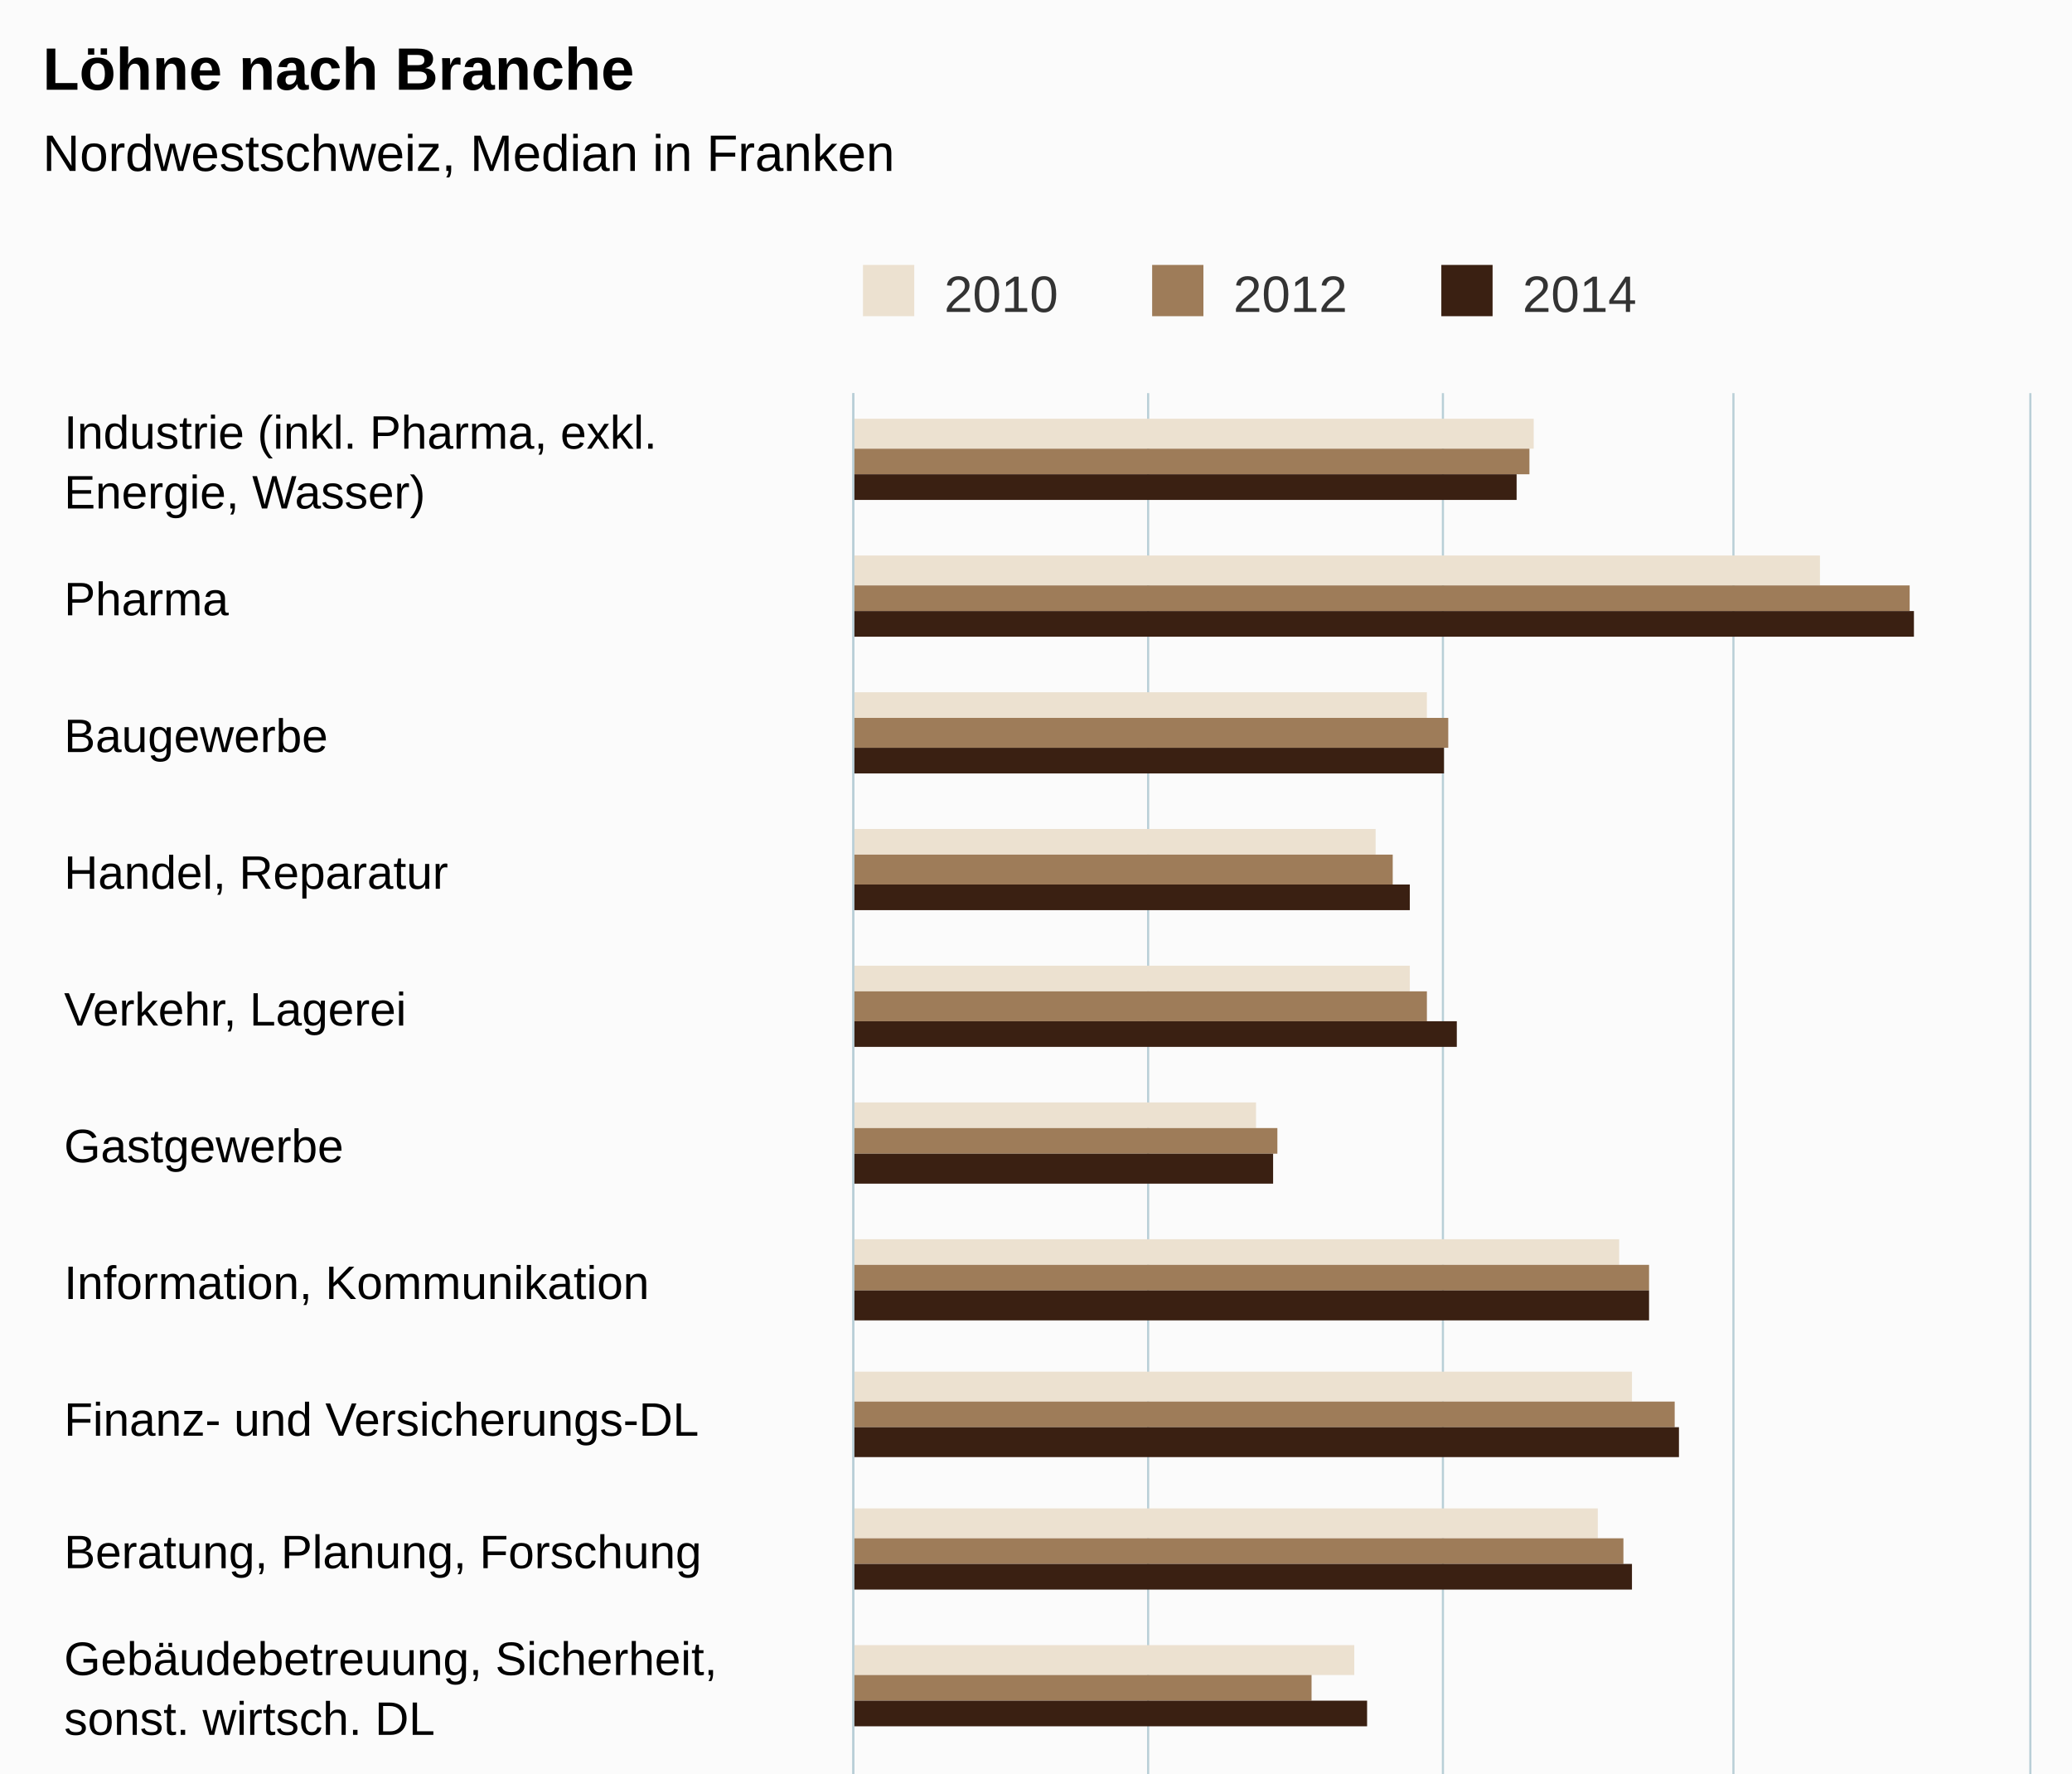
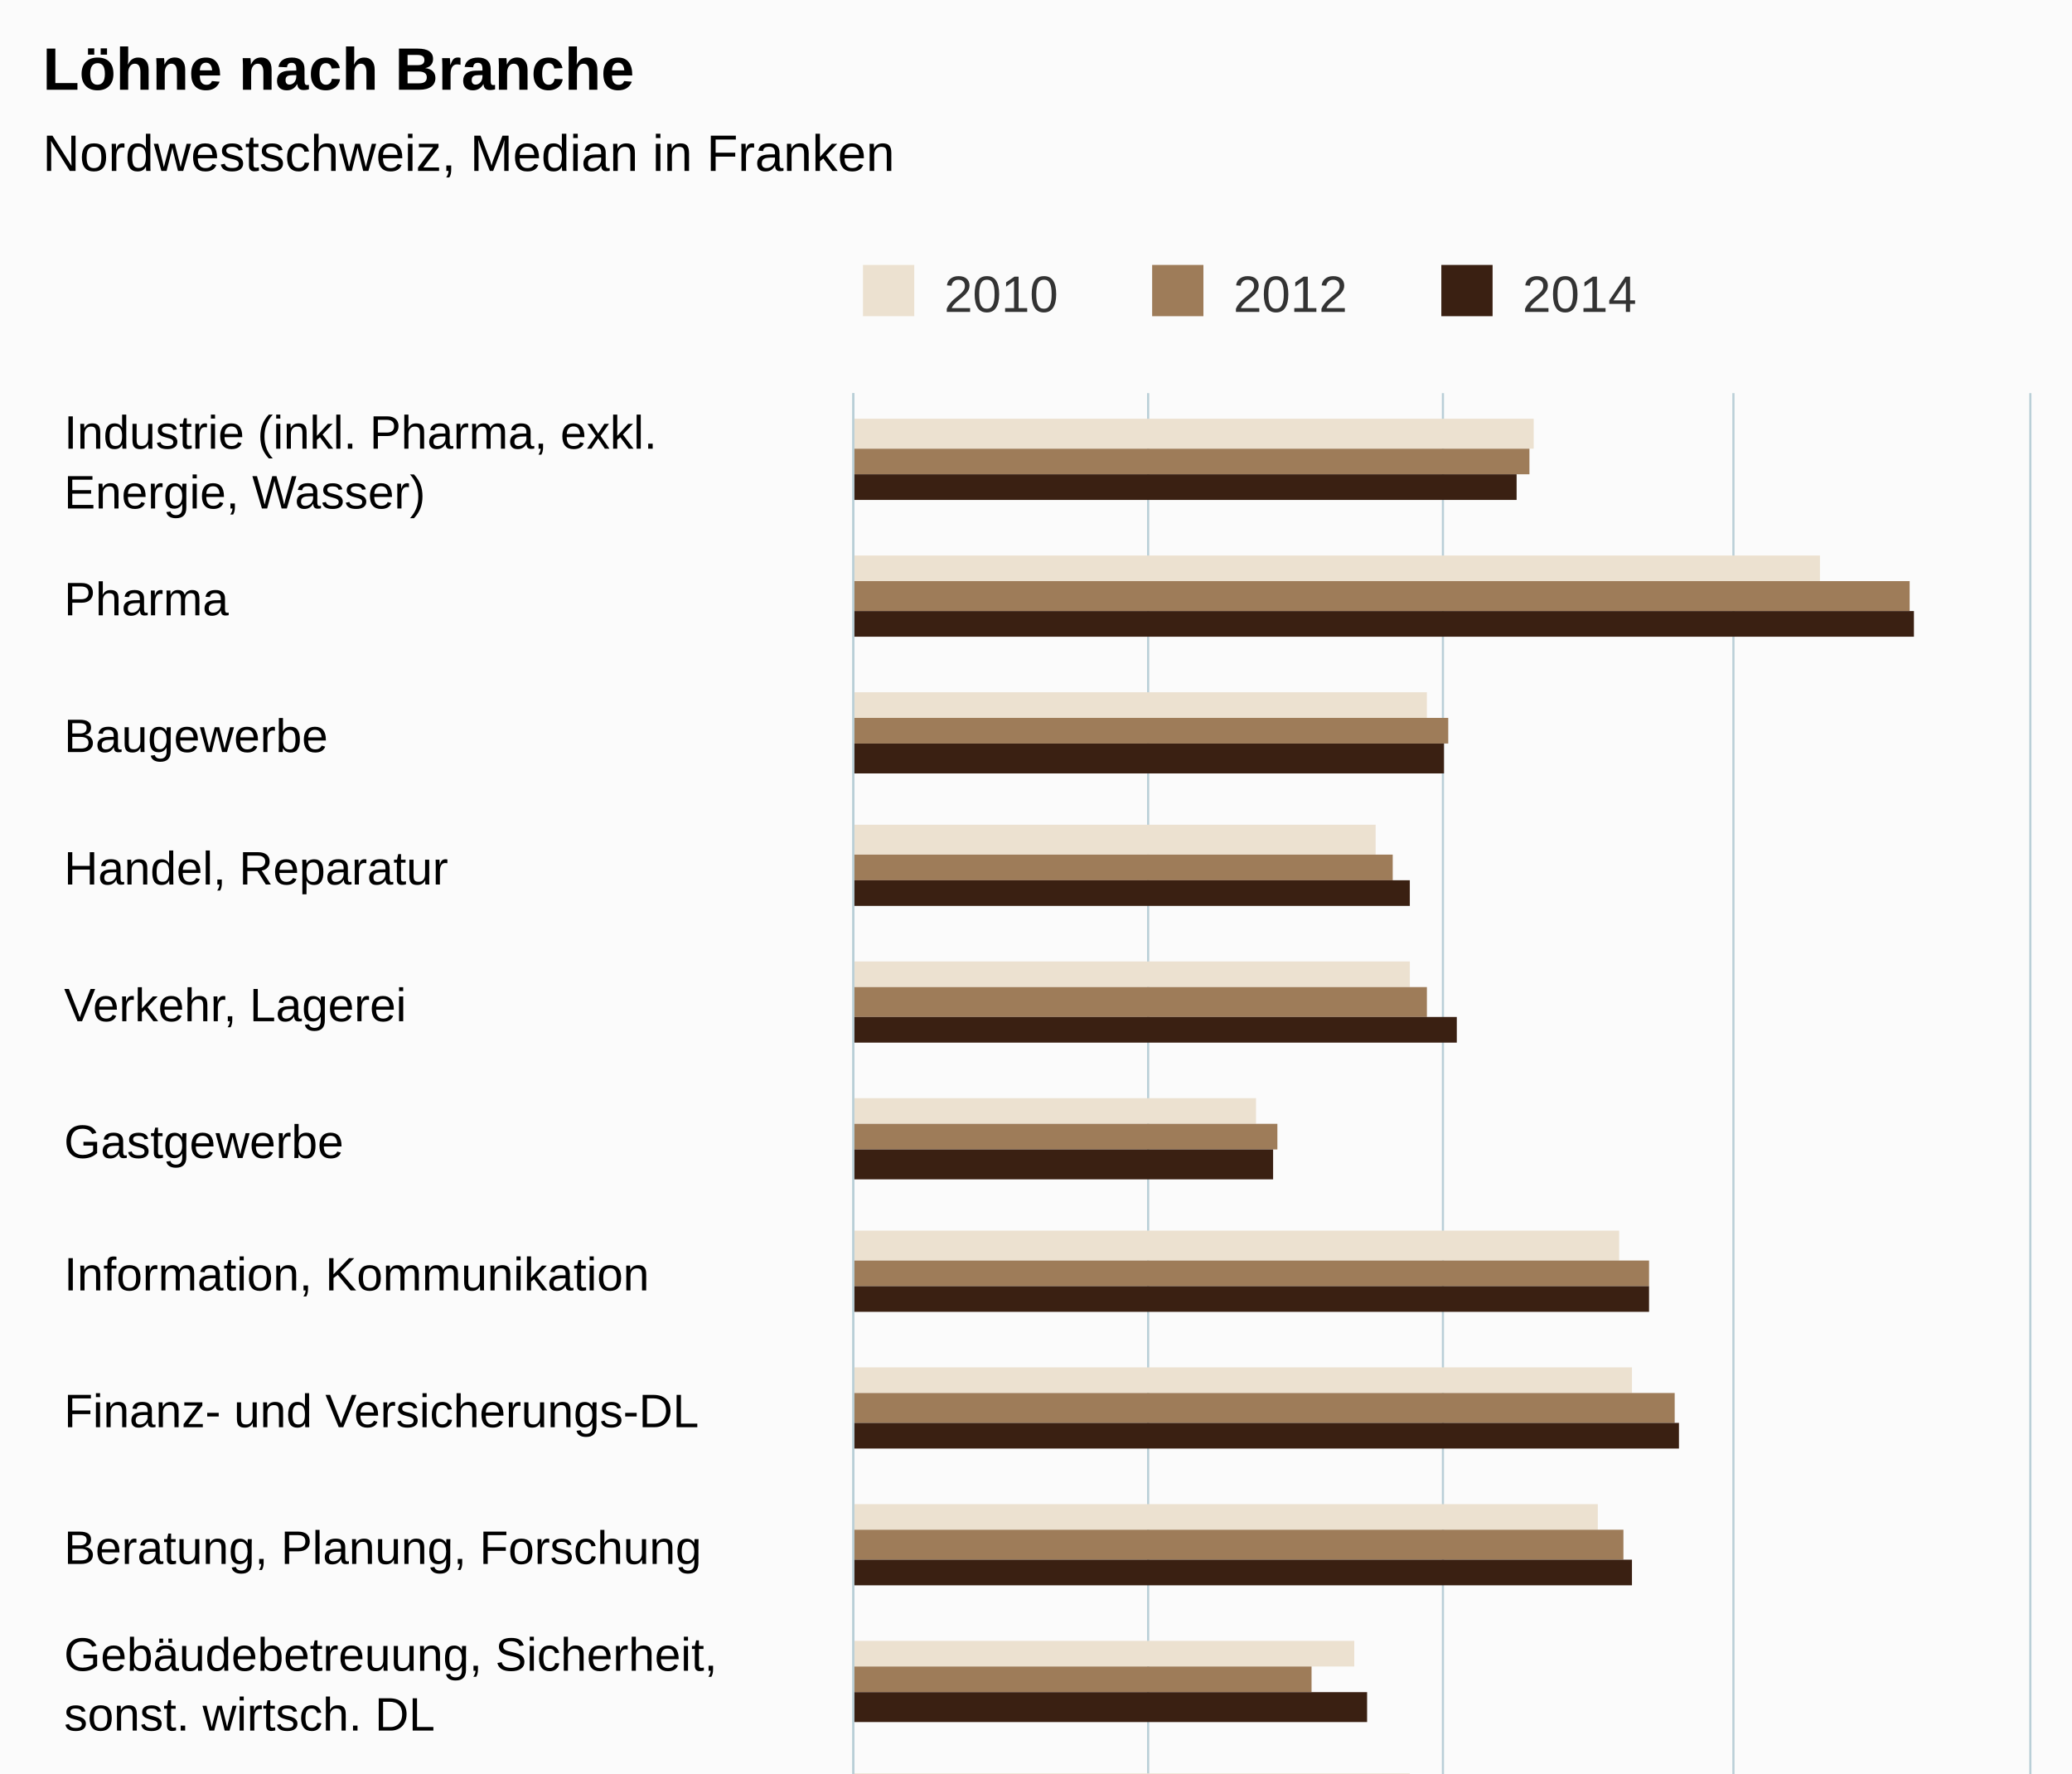
<svg xmlns="http://www.w3.org/2000/svg" version="1.1" class="highcharts-root" style="font-family:Arial;font-size:12px;" viewBox="0 0 485 415">
  <defs>
-     <clipPath id="highcharts-8og364p-6">
-       <rect x="0" y="0" width="510" height="275" fill="none" />
+     <clipPath id="highcharts-vnxk4h7-6">
+       <rect x="0" y="0" width="507" height="275" fill="none" />
    </clipPath>
-     <clipPath id="highcharts-8og364p-7">
-       <rect x="0" y="0" width="510" height="275" fill="none" />
+     <clipPath id="highcharts-vnxk4h7-7">
+       <rect x="0" y="0" width="507" height="275" fill="none" />
    </clipPath>
  </defs>
-   <rect fill="#fbfbfb" class="highcharts-background" x="0" y="0" width="485" height="663" rx="0" ry="0" />
-   <rect fill="none" class="highcharts-plot-background" x="200" y="92" width="275" height="510" />
+   <rect fill="#fbfbfb" class="highcharts-background" x="0" y="0" width="485" height="650" rx="0" ry="0" />
+   <rect fill="none" class="highcharts-plot-background" x="200" y="92" width="275" height="507" />
  <g class="highcharts-pane-group" data-z-index="0" />
  <g class="highcharts-grid highcharts-xaxis-grid " data-z-index="1">
    <path fill="none" data-z-index="1" class="highcharts-grid-line" d="M 200 124.5 L 475 124.5" opacity="1" />
-     <path fill="none" data-z-index="1" class="highcharts-grid-line" d="M 200 156.5 L 475 156.5" opacity="1" />
-     <path fill="none" data-z-index="1" class="highcharts-grid-line" d="M 200 188.5 L 475 188.5" opacity="1" />
-     <path fill="none" data-z-index="1" class="highcharts-grid-line" d="M 200 220.5 L 475 220.5" opacity="1" />
-     <path fill="none" data-z-index="1" class="highcharts-grid-line" d="M 200 251.5 L 475 251.5" opacity="1" />
-     <path fill="none" data-z-index="1" class="highcharts-grid-line" d="M 200 283.5 L 475 283.5" opacity="1" />
-     <path fill="none" data-z-index="1" class="highcharts-grid-line" d="M 200 315.5 L 475 315.5" opacity="1" />
-     <path fill="none" data-z-index="1" class="highcharts-grid-line" d="M 200 347.5 L 475 347.5" opacity="1" />
-     <path fill="none" data-z-index="1" class="highcharts-grid-line" d="M 200 379.5 L 475 379.5" opacity="1" />
-     <path fill="none" data-z-index="1" class="highcharts-grid-line" d="M 200 411.5 L 475 411.5" opacity="1" />
-     <path fill="none" data-z-index="1" class="highcharts-grid-line" d="M 200 443.5 L 475 443.5" opacity="1" />
-     <path fill="none" data-z-index="1" class="highcharts-grid-line" d="M 200 475.5 L 475 475.5" opacity="1" />
-     <path fill="none" data-z-index="1" class="highcharts-grid-line" d="M 200 506.5 L 475 506.5" opacity="1" />
-     <path fill="none" data-z-index="1" class="highcharts-grid-line" d="M 200 538.5 L 475 538.5" opacity="1" />
-     <path fill="none" data-z-index="1" class="highcharts-grid-line" d="M 200 570.5 L 475 570.5" opacity="1" />
-     <path fill="none" data-z-index="1" class="highcharts-grid-line" d="M 200 602.5 L 475 602.5" opacity="1" />
+     <path fill="none" data-z-index="1" class="highcharts-grid-line" d="M 200 155.5 L 475 155.5" opacity="1" />
+     <path fill="none" data-z-index="1" class="highcharts-grid-line" d="M 200 187.5 L 475 187.5" opacity="1" />
+     <path fill="none" data-z-index="1" class="highcharts-grid-line" d="M 200 219.5 L 475 219.5" opacity="1" />
+     <path fill="none" data-z-index="1" class="highcharts-grid-line" d="M 200 250.5 L 475 250.5" opacity="1" />
+     <path fill="none" data-z-index="1" class="highcharts-grid-line" d="M 200 282.5 L 475 282.5" opacity="1" />
+     <path fill="none" data-z-index="1" class="highcharts-grid-line" d="M 200 314.5 L 475 314.5" opacity="1" />
+     <path fill="none" data-z-index="1" class="highcharts-grid-line" d="M 200 346.5 L 475 346.5" opacity="1" />
+     <path fill="none" data-z-index="1" class="highcharts-grid-line" d="M 200 377.5 L 475 377.5" opacity="1" />
+     <path fill="none" data-z-index="1" class="highcharts-grid-line" d="M 200 409.5 L 475 409.5" opacity="1" />
+     <path fill="none" data-z-index="1" class="highcharts-grid-line" d="M 200 441.5 L 475 441.5" opacity="1" />
+     <path fill="none" data-z-index="1" class="highcharts-grid-line" d="M 200 472.5 L 475 472.5" opacity="1" />
+     <path fill="none" data-z-index="1" class="highcharts-grid-line" d="M 200 504.5 L 475 504.5" opacity="1" />
+     <path fill="none" data-z-index="1" class="highcharts-grid-line" d="M 200 536.5 L 475 536.5" opacity="1" />
+     <path fill="none" data-z-index="1" class="highcharts-grid-line" d="M 200 567.5 L 475 567.5" opacity="1" />
+     <path fill="none" data-z-index="1" class="highcharts-grid-line" d="M 200 599.5 L 475 599.5" opacity="1" />
    <path fill="none" data-z-index="1" class="highcharts-grid-line" d="M 200 92.5 L 475 92.5" opacity="1" />
  </g>
  <g class="highcharts-grid highcharts-yaxis-grid " data-z-index="1">
-     <path fill="none" stroke="#B9CFD7" stroke-width="0.5" data-z-index="1" class="highcharts-grid-line" d="M 199.75 92 L 199.75 602" opacity="1" />
-     <path fill="none" stroke="#B9CFD7" stroke-width="0.5" data-z-index="1" class="highcharts-grid-line" d="M 268.75 92 L 268.75 602" opacity="1" />
-     <path fill="none" stroke="#B9CFD7" stroke-width="0.5" data-z-index="1" class="highcharts-grid-line" d="M 337.75 92 L 337.75 602" opacity="1" />
-     <path fill="none" stroke="#B9CFD7" stroke-width="0.5" data-z-index="1" class="highcharts-grid-line" d="M 405.75 92 L 405.75 602" opacity="1" />
-     <path fill="none" stroke="#B9CFD7" stroke-width="0.5" data-z-index="1" class="highcharts-grid-line" d="M 475.25 92 L 475.25 602" opacity="1" />
+     <path fill="none" stroke="#B9CFD7" stroke-width="0.5" data-z-index="1" class="highcharts-grid-line" d="M 199.75 92 L 199.75 599" opacity="1" />
+     <path fill="none" stroke="#B9CFD7" stroke-width="0.5" data-z-index="1" class="highcharts-grid-line" d="M 268.75 92 L 268.75 599" opacity="1" />
+     <path fill="none" stroke="#B9CFD7" stroke-width="0.5" data-z-index="1" class="highcharts-grid-line" d="M 337.75 92 L 337.75 599" opacity="1" />
+     <path fill="none" stroke="#B9CFD7" stroke-width="0.5" data-z-index="1" class="highcharts-grid-line" d="M 405.75 92 L 405.75 599" opacity="1" />
+     <path fill="none" stroke="#B9CFD7" stroke-width="0.5" data-z-index="1" class="highcharts-grid-line" d="M 475.25 92 L 475.25 599" opacity="1" />
  </g>
-   <rect fill="none" class="highcharts-plot-border" data-z-index="1" x="200" y="92" width="275" height="510" />
+   <rect fill="none" class="highcharts-plot-border" data-z-index="1" x="200" y="92" width="275" height="507" />
  <g class="highcharts-axis highcharts-xaxis " data-z-index="2">
-     <path fill="none" class="highcharts-axis-line" stroke="#B9CFD7" stroke-width="0.5" data-z-index="7" d="M 199.75 92 L 199.75 602" />
+     <path fill="none" class="highcharts-axis-line" stroke="#B9CFD7" stroke-width="0.5" data-z-index="7" d="M 199.75 92 L 199.75 599" />
  </g>
  <g class="highcharts-axis highcharts-yaxis " data-z-index="2">
-     <path fill="none" class="highcharts-axis-line" data-z-index="7" d="M 200 602 L 475 602" />
+     <path fill="none" class="highcharts-axis-line" data-z-index="7" d="M 200 599 L 475 599" />
  </g>
  <g class="highcharts-series-group" data-z-index="3">
-     <g data-z-index="0.1" class="highcharts-series highcharts-series-0 highcharts-column-series " transform="translate(475,602) rotate(90) scale(-1,1) scale(1 1)" clip-path="url(#highcharts-8og364p-7)">
-       <rect x="497" y="116" width="7" height="160" fill="#ECE1D0" class="highcharts-point" />
-       <rect x="465" y="49" width="7" height="227" fill="#ECE1D0" class="highcharts-point" />
-       <rect x="434" y="141" width="6" height="135" fill="#ECE1D0" class="highcharts-point" />
-       <rect x="402" y="153" width="6" height="123" fill="#ECE1D0" class="highcharts-point" />
-       <rect x="370" y="145" width="6" height="131" fill="#ECE1D0" class="highcharts-point" />
-       <rect x="338" y="181" width="6" height="95" fill="#ECE1D0" class="highcharts-point" />
-       <rect x="306" y="96" width="6" height="180" fill="#ECE1D0" class="highcharts-point" />
-       <rect x="274" y="93" width="7" height="183" fill="#ECE1D0" class="highcharts-point" />
-       <rect x="242" y="101" width="7" height="175" fill="#ECE1D0" class="highcharts-point" />
-       <rect x="210" y="158" width="7" height="118" fill="#ECE1D0" class="highcharts-point" />
-       <rect x="179" y="145" width="6" height="131" fill="#ECE1D0" class="highcharts-point" />
-       <rect x="147" y="105" width="6" height="171" fill="#ECE1D0" class="highcharts-point" />
-       <rect x="115" y="77" width="6" height="199" fill="#ECE1D0" class="highcharts-point" />
-       <rect x="83" y="135" width="6" height="141" fill="#ECE1D0" class="highcharts-point" />
+     <g data-z-index="0.1" class="highcharts-series highcharts-series-0 highcharts-column-series " transform="translate(475,599) rotate(90) scale(-1,1) scale(1 1)" clip-path="url(#highcharts-vnxk4h7-7)">
+       <rect x="494" y="116" width="7" height="160" fill="#ECE1D0" class="highcharts-point" />
+       <rect x="463" y="49" width="6" height="227" fill="#ECE1D0" class="highcharts-point" />
+       <rect x="431" y="141" width="6" height="135" fill="#ECE1D0" class="highcharts-point" />
+       <rect x="399" y="153" width="7" height="123" fill="#ECE1D0" class="highcharts-point" />
+       <rect x="368" y="145" width="6" height="131" fill="#ECE1D0" class="highcharts-point" />
+       <rect x="336" y="181" width="6" height="95" fill="#ECE1D0" class="highcharts-point" />
+       <rect x="304" y="96" width="7" height="180" fill="#ECE1D0" class="highcharts-point" />
+       <rect x="273" y="93" width="6" height="183" fill="#ECE1D0" class="highcharts-point" />
+       <rect x="241" y="101" width="6" height="175" fill="#ECE1D0" class="highcharts-point" />
+       <rect x="209" y="158" width="6" height="118" fill="#ECE1D0" class="highcharts-point" />
+       <rect x="177" y="145" width="7" height="131" fill="#ECE1D0" class="highcharts-point" />
+       <rect x="146" y="105" width="6" height="171" fill="#ECE1D0" class="highcharts-point" />
+       <rect x="114" y="77" width="6" height="199" fill="#ECE1D0" class="highcharts-point" />
+       <rect x="82" y="135" width="7" height="141" fill="#ECE1D0" class="highcharts-point" />
      <rect x="51" y="140" width="6" height="136" fill="#ECE1D0" class="highcharts-point" />
-       <rect x="19" y="128" width="7" height="148" fill="#ECE1D0" class="highcharts-point" />
+       <rect x="19" y="128" width="6" height="148" fill="#ECE1D0" class="highcharts-point" />
    </g>
-     <g data-z-index="0.1" class="highcharts-markers highcharts-series-0 highcharts-column-series " transform="translate(475,602) rotate(90) scale(-1,1) scale(1 1)" clip-path="none" />
-     <g data-z-index="0.1" class="highcharts-series highcharts-series-1 highcharts-column-series " transform="translate(475,602) rotate(90) scale(-1,1) scale(1 1)" clip-path="url(#highcharts-8og364p-7)">
-       <rect x="491" y="117" width="6" height="159" fill="#9E7C59" class="highcharts-point" />
-       <rect x="459" y="28" width="6" height="248" fill="#9E7C59" class="highcharts-point" />
-       <rect x="427" y="136" width="7" height="140" fill="#9E7C59" class="highcharts-point" />
-       <rect x="395" y="149" width="7" height="127" fill="#9E7C59" class="highcharts-point" />
-       <rect x="363" y="141" width="7" height="135" fill="#9E7C59" class="highcharts-point" />
-       <rect x="332" y="176" width="6" height="100" fill="#9E7C59" class="highcharts-point" />
-       <rect x="300" y="89" width="6" height="187" fill="#9E7C59" class="highcharts-point" />
-       <rect x="268" y="83" width="6" height="193" fill="#9E7C59" class="highcharts-point" />
-       <rect x="236" y="95" width="6" height="181" fill="#9E7C59" class="highcharts-point" />
-       <rect x="204" y="168" width="6" height="108" fill="#9E7C59" class="highcharts-point" />
-       <rect x="172" y="150" width="7" height="126" fill="#9E7C59" class="highcharts-point" />
-       <rect x="140" y="106" width="7" height="170" fill="#9E7C59" class="highcharts-point" />
-       <rect x="108" y="85" width="7" height="191" fill="#9E7C59" class="highcharts-point" />
-       <rect x="77" y="134" width="6" height="142" fill="#9E7C59" class="highcharts-point" />
-       <rect x="45" y="140" width="6" height="136" fill="#9E7C59" class="highcharts-point" />
+     <g data-z-index="0.1" class="highcharts-markers highcharts-series-0 highcharts-column-series " transform="translate(475,599) rotate(90) scale(-1,1) scale(1 1)" clip-path="none" />
+     <g data-z-index="0.1" class="highcharts-series highcharts-series-1 highcharts-column-series " transform="translate(475,599) rotate(90) scale(-1,1) scale(1 1)" clip-path="url(#highcharts-vnxk4h7-7)">
+       <rect x="488" y="117" width="6" height="159" fill="#9E7C59" class="highcharts-point" />
+       <rect x="456" y="28" width="7" height="248" fill="#9E7C59" class="highcharts-point" />
+       <rect x="425" y="136" width="6" height="140" fill="#9E7C59" class="highcharts-point" />
+       <rect x="393" y="149" width="6" height="127" fill="#9E7C59" class="highcharts-point" />
+       <rect x="361" y="141" width="7" height="135" fill="#9E7C59" class="highcharts-point" />
+       <rect x="330" y="176" width="6" height="100" fill="#9E7C59" class="highcharts-point" />
+       <rect x="298" y="89" width="6" height="187" fill="#9E7C59" class="highcharts-point" />
+       <rect x="266" y="83" width="7" height="193" fill="#9E7C59" class="highcharts-point" />
+       <rect x="234" y="95" width="7" height="181" fill="#9E7C59" class="highcharts-point" />
+       <rect x="203" y="168" width="6" height="108" fill="#9E7C59" class="highcharts-point" />
+       <rect x="171" y="150" width="6" height="126" fill="#9E7C59" class="highcharts-point" />
+       <rect x="139" y="106" width="7" height="170" fill="#9E7C59" class="highcharts-point" />
+       <rect x="108" y="85" width="6" height="191" fill="#9E7C59" class="highcharts-point" />
+       <rect x="76" y="134" width="6" height="142" fill="#9E7C59" class="highcharts-point" />
+       <rect x="44" y="140" width="7" height="136" fill="#9E7C59" class="highcharts-point" />
      <rect x="13" y="124" width="6" height="152" fill="#9E7C59" class="highcharts-point" />
    </g>
-     <g data-z-index="0.1" class="highcharts-markers highcharts-series-1 highcharts-column-series " transform="translate(475,602) rotate(90) scale(-1,1) scale(1 1)" clip-path="none" />
-     <g data-z-index="0.1" class="highcharts-series highcharts-series-2 highcharts-column-series " transform="translate(475,602) rotate(90) scale(-1,1) scale(1 1)" clip-path="url(#highcharts-8og364p-7)">
-       <rect x="485" y="120" width="6" height="156" fill="#3A2012" class="highcharts-point" />
-       <rect x="453" y="27" width="6" height="249" fill="#3A2012" class="highcharts-point" />
-       <rect x="421" y="137" width="6" height="139" fill="#3A2012" class="highcharts-point" />
-       <rect x="389" y="145" width="6" height="131" fill="#3A2012" class="highcharts-point" />
-       <rect x="357" y="134" width="6" height="142" fill="#3A2012" class="highcharts-point" />
-       <rect x="325" y="177" width="7" height="99" fill="#3A2012" class="highcharts-point" />
-       <rect x="293" y="89" width="7" height="187" fill="#3A2012" class="highcharts-point" />
-       <rect x="261" y="82" width="7" height="194" fill="#3A2012" class="highcharts-point" />
-       <rect x="230" y="93" width="6" height="183" fill="#3A2012" class="highcharts-point" />
-       <rect x="198" y="155" width="6" height="121" fill="#3A2012" class="highcharts-point" />
-       <rect x="166" y="148" width="6" height="128" fill="#3A2012" class="highcharts-point" />
-       <rect x="134" y="107" width="6" height="169" fill="#3A2012" class="highcharts-point" />
-       <rect x="102" y="125" width="6" height="151" fill="#3A2012" class="highcharts-point" />
-       <rect x="70" y="133" width="7" height="143" fill="#3A2012" class="highcharts-point" />
-       <rect x="38" y="131" width="7" height="145" fill="#3A2012" class="highcharts-point" />
+     <g data-z-index="0.1" class="highcharts-markers highcharts-series-1 highcharts-column-series " transform="translate(475,599) rotate(90) scale(-1,1) scale(1 1)" clip-path="none" />
+     <g data-z-index="0.1" class="highcharts-series highcharts-series-2 highcharts-column-series " transform="translate(475,599) rotate(90) scale(-1,1) scale(1 1)" clip-path="url(#highcharts-vnxk4h7-7)">
+       <rect x="482" y="120" width="6" height="156" fill="#3A2012" class="highcharts-point" />
+       <rect x="450" y="27" width="6" height="249" fill="#3A2012" class="highcharts-point" />
+       <rect x="418" y="137" width="7" height="139" fill="#3A2012" class="highcharts-point" />
+       <rect x="387" y="145" width="6" height="131" fill="#3A2012" class="highcharts-point" />
+       <rect x="355" y="134" width="6" height="142" fill="#3A2012" class="highcharts-point" />
+       <rect x="323" y="177" width="7" height="99" fill="#3A2012" class="highcharts-point" />
+       <rect x="292" y="89" width="6" height="187" fill="#3A2012" class="highcharts-point" />
+       <rect x="260" y="82" width="6" height="194" fill="#3A2012" class="highcharts-point" />
+       <rect x="228" y="93" width="6" height="183" fill="#3A2012" class="highcharts-point" />
+       <rect x="196" y="155" width="7" height="121" fill="#3A2012" class="highcharts-point" />
+       <rect x="165" y="148" width="6" height="128" fill="#3A2012" class="highcharts-point" />
+       <rect x="133" y="107" width="6" height="169" fill="#3A2012" class="highcharts-point" />
+       <rect x="101" y="125" width="7" height="151" fill="#3A2012" class="highcharts-point" />
+       <rect x="70" y="133" width="6" height="143" fill="#3A2012" class="highcharts-point" />
+       <rect x="38" y="131" width="6" height="145" fill="#3A2012" class="highcharts-point" />
      <rect x="6" y="125" width="7" height="151" fill="#3A2012" class="highcharts-point" />
    </g>
-     <g data-z-index="0.1" class="highcharts-markers highcharts-series-2 highcharts-column-series " transform="translate(475,602) rotate(90) scale(-1,1) scale(1 1)" clip-path="none" />
+     <g data-z-index="0.1" class="highcharts-markers highcharts-series-2 highcharts-column-series " transform="translate(475,599) rotate(90) scale(-1,1) scale(1 1)" clip-path="none" />
  </g>
  <text x="10" text-anchor="start" class="highcharts-title" data-z-index="4" style="color:#000000;font-size:14px;font-weight:bold;fill:#000000;" y="21">
    <tspan>Löhne nach Branche</tspan>
  </text>
  <text x="10" text-anchor="start" class="highcharts-subtitle" data-z-index="4" style="color:#000000;font-size:12px;font-weight:normal;font-family:Arial;fill:#000000;" y="40">
    <tspan>Nordwestschweiz, Median in Franken</tspan>
  </text>
  <g class="highcharts-legend" data-z-index="7" transform="translate(192,55)">
    <rect fill="none" class="highcharts-legend-box" rx="0" ry="0" x="0" y="0" width="199" height="25" visibility="visible" />
    <g data-z-index="1">
      <g>
        <g class="highcharts-legend-item highcharts-column-series highcharts-color-undefined highcharts-series-0" data-z-index="1" transform="translate(8,3)">
          <text x="21" style="color:#333333;font-size:12px;font-weight:normal;cursor:pointer;fill:#333333;" text-anchor="start" data-z-index="2" y="15">
            <tspan>2010</tspan>
          </text>
          <rect x="2" y="4" width="12" height="12" fill="#ECE1D0" class="highcharts-point" data-z-index="3" />
        </g>
        <g class="highcharts-legend-item highcharts-column-series highcharts-color-undefined highcharts-series-1" data-z-index="1" transform="translate(75.6875,3)">
          <text x="21" y="15" style="color:#333333;font-size:12px;font-weight:normal;cursor:pointer;fill:#333333;" text-anchor="start" data-z-index="2">
            <tspan>2012</tspan>
          </text>
          <rect x="2" y="4" width="12" height="12" fill="#9E7C59" class="highcharts-point" data-z-index="3" />
        </g>
        <g class="highcharts-legend-item highcharts-column-series highcharts-color-undefined highcharts-series-2" data-z-index="1" transform="translate(143.375,3)">
          <text x="21" y="15" style="color:#333333;font-size:12px;font-weight:normal;cursor:pointer;fill:#333333;" text-anchor="start" data-z-index="2">
            <tspan>2014</tspan>
          </text>
          <rect x="2" y="4" width="12" height="12" fill="#3A2012" class="highcharts-point" data-z-index="3" />
        </g>
      </g>
    </g>
  </g>
  <g class="highcharts-axis-labels highcharts-xaxis-labels " data-z-index="7">
    <text x="15" style="color:#000000;cursor:default;font-size:11px;fill:#000000;" text-anchor="start" transform="translate(0,0)" y="105" opacity="1">
      <tspan>Industrie (inkl. Pharma, exkl.</tspan>
      <tspan dy="14" x="15">Energie, Wasser)</tspan>
    </text>
    <text x="15" style="color:#000000;cursor:default;font-size:11px;fill:#000000;" text-anchor="start" transform="translate(0,0)" y="144" opacity="1">Pharma</text>
    <text x="15" style="color:#000000;cursor:default;font-size:11px;fill:#000000;" text-anchor="start" transform="translate(0,0)" y="176" opacity="1">Baugewerbe</text>
-     <text x="15" style="color:#000000;cursor:default;font-size:11px;fill:#000000;" text-anchor="start" transform="translate(0,0)" y="208" opacity="1">
+     <text x="15" style="color:#000000;cursor:default;font-size:11px;fill:#000000;" text-anchor="start" transform="translate(0,0)" y="207" opacity="1">
      <tspan>Handel, Reparatur</tspan>
    </text>
-     <text x="15" style="color:#000000;cursor:default;font-size:11px;fill:#000000;" text-anchor="start" transform="translate(0,0)" y="240" opacity="1">
+     <text x="15" style="color:#000000;cursor:default;font-size:11px;fill:#000000;" text-anchor="start" transform="translate(0,0)" y="239" opacity="1">
      <tspan>Verkehr, Lagerei</tspan>
    </text>
-     <text x="15" style="color:#000000;cursor:default;font-size:11px;fill:#000000;" text-anchor="start" transform="translate(0,0)" y="272" opacity="1">Gastgewerbe</text>
-     <text x="15" style="color:#000000;cursor:default;font-size:11px;fill:#000000;" text-anchor="start" transform="translate(0,0)" y="304" opacity="1">
+     <text x="15" style="color:#000000;cursor:default;font-size:11px;fill:#000000;" text-anchor="start" transform="translate(0,0)" y="271" opacity="1">Gastgewerbe</text>
+     <text x="15" style="color:#000000;cursor:default;font-size:11px;fill:#000000;" text-anchor="start" transform="translate(0,0)" y="302" opacity="1">
      <tspan>Information, Kommunikation</tspan>
    </text>
-     <text x="15" style="color:#000000;cursor:default;font-size:11px;fill:#000000;" text-anchor="start" transform="translate(0,0)" y="336" opacity="1">
+     <text x="15" style="color:#000000;cursor:default;font-size:11px;fill:#000000;" text-anchor="start" transform="translate(0,0)" y="334" opacity="1">
      <tspan>Finanz- und Versicherungs-DL</tspan>
    </text>
-     <text x="15" style="color:#000000;cursor:default;font-size:11px;fill:#000000;" text-anchor="start" transform="translate(0,0)" y="367" opacity="1">
+     <text x="15" style="color:#000000;cursor:default;font-size:11px;fill:#000000;" text-anchor="start" transform="translate(0,0)" y="366" opacity="1">
      <tspan>Beratung, Planung, Forschung</tspan>
    </text>
-     <text x="15" style="color:#000000;cursor:default;font-size:11px;fill:#000000;" text-anchor="start" transform="translate(0,0)" y="392" opacity="1">
+     <text x="15" style="color:#000000;cursor:default;font-size:11px;fill:#000000;" text-anchor="start" transform="translate(0,0)" y="391" opacity="1">
      <tspan>Gebäudebetreuung, Sicherheit,</tspan>
      <tspan dy="14" x="15">sonst. wirtsch. DL</tspan>
    </text>
-     <text x="15" style="color:#000000;cursor:default;font-size:11px;fill:#000000;" text-anchor="start" transform="translate(0,0)" y="431" opacity="1">
+     <text x="15" style="color:#000000;cursor:default;font-size:11px;fill:#000000;" text-anchor="start" transform="translate(0,0)" y="429" opacity="1">
      <tspan>Personalvermittlung, -üerlassung</tspan>
    </text>
-     <text x="15" style="color:#000000;cursor:default;font-size:11px;fill:#000000;" text-anchor="start" transform="translate(0,0)" y="463" opacity="1">
+     <text x="15" style="color:#000000;cursor:default;font-size:11px;fill:#000000;" text-anchor="start" transform="translate(0,0)" y="461" opacity="1">
      <tspan>Öffentliche Verwaltung</tspan>
    </text>
-     <text x="15" style="color:#000000;cursor:default;font-size:11px;fill:#000000;" text-anchor="start" transform="translate(0,0)" y="495" opacity="1">
+     <text x="15" style="color:#000000;cursor:default;font-size:11px;fill:#000000;" text-anchor="start" transform="translate(0,0)" y="493" opacity="1">
      <tspan>Erziehung, Unterricht</tspan>
    </text>
-     <text x="15" style="color:#000000;cursor:default;font-size:11px;fill:#000000;" text-anchor="start" transform="translate(0,0)" y="527" opacity="1">
+     <text x="15" style="color:#000000;cursor:default;font-size:11px;fill:#000000;" text-anchor="start" transform="translate(0,0)" y="524" opacity="1">
      <tspan>Gesundheits-, Sozialwesen</tspan>
    </text>
-     <text x="15" style="color:#000000;cursor:default;font-size:11px;fill:#000000;" text-anchor="start" transform="translate(0,0)" y="559" opacity="1">
+     <text x="15" style="color:#000000;cursor:default;font-size:11px;fill:#000000;" text-anchor="start" transform="translate(0,0)" y="556" opacity="1">
      <tspan>Kunst und Unterhaltung</tspan>
    </text>
-     <text x="15" style="color:#000000;cursor:default;font-size:11px;fill:#000000;" text-anchor="start" transform="translate(0,0)" y="591" opacity="1">Total</text>
+     <text x="15" style="color:#000000;cursor:default;font-size:11px;fill:#000000;" text-anchor="start" transform="translate(0,0)" y="588" opacity="1">Total</text>
  </g>
  <g class="highcharts-axis-labels highcharts-yaxis-labels " data-z-index="7">
-     <text x="200" style="color:#000000;cursor:default;font-size:11px;fill:#000000;" text-anchor="middle" transform="translate(0,0)" y="621" opacity="1">0</text>
-     <text x="268.75" style="color:#000000;cursor:default;font-size:11px;fill:#000000;" text-anchor="middle" transform="translate(0,0)" y="621" opacity="1">
+     <text x="200" style="color:#000000;cursor:default;font-size:11px;fill:#000000;" text-anchor="middle" transform="translate(0,0)" y="618" opacity="1">0</text>
+     <text x="268.75" style="color:#000000;cursor:default;font-size:11px;fill:#000000;" text-anchor="middle" transform="translate(0,0)" y="618" opacity="1">
      <tspan>3 000</tspan>
    </text>
-     <text x="337.5" style="color:#000000;cursor:default;font-size:11px;fill:#000000;" text-anchor="middle" transform="translate(0,0)" y="621" opacity="1">
+     <text x="337.5" style="color:#000000;cursor:default;font-size:11px;fill:#000000;" text-anchor="middle" transform="translate(0,0)" y="618" opacity="1">
      <tspan>6 000</tspan>
    </text>
-     <text x="406.25" style="color:#000000;cursor:default;font-size:11px;fill:#000000;" text-anchor="middle" transform="translate(0,0)" y="621" opacity="1">
+     <text x="406.25" style="color:#000000;cursor:default;font-size:11px;fill:#000000;" text-anchor="middle" transform="translate(0,0)" y="618" opacity="1">
      <tspan>9 000</tspan>
    </text>
-     <text x="458.203" style="color:#000000;cursor:default;font-size:11px;fill:#000000;" text-anchor="middle" transform="translate(0,0)" y="621" opacity="1">
+     <text x="458.203" style="color:#000000;cursor:default;font-size:11px;fill:#000000;" text-anchor="middle" transform="translate(0,0)" y="618" opacity="1">
      <tspan>12 000</tspan>
    </text>
  </g>
-   <text x="10" class="highcharts-credits" text-anchor="start" data-z-index="8" style="cursor:default;color:#000000;font-size:10px;fill:#000000;" y="638">
+   <text x="10" class="highcharts-credits" text-anchor="start" data-z-index="8" style="cursor:default;color:#000000;font-size:10px;fill:#000000;" y="635">
    <tspan>Quelle: Bundesamt für Statistik (BFS), Lohnstrukturerhebung (LSE).</tspan>
-     <tspan x="10" dy="13">Zuletzt geändert: 2018-3-14</tspan>
  </text>
</svg>
